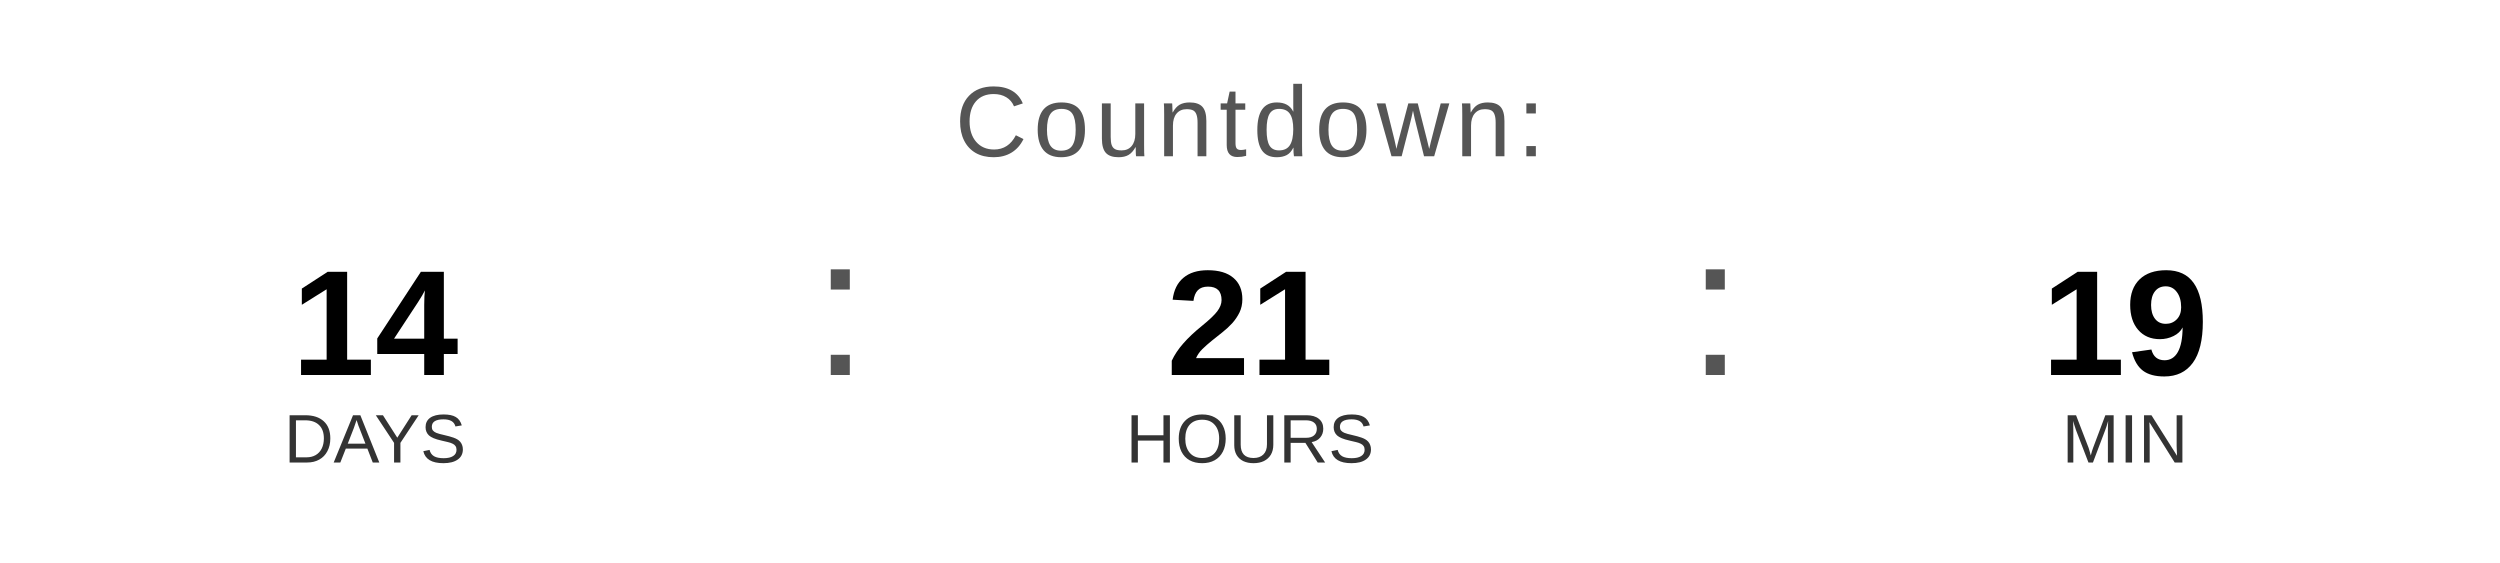
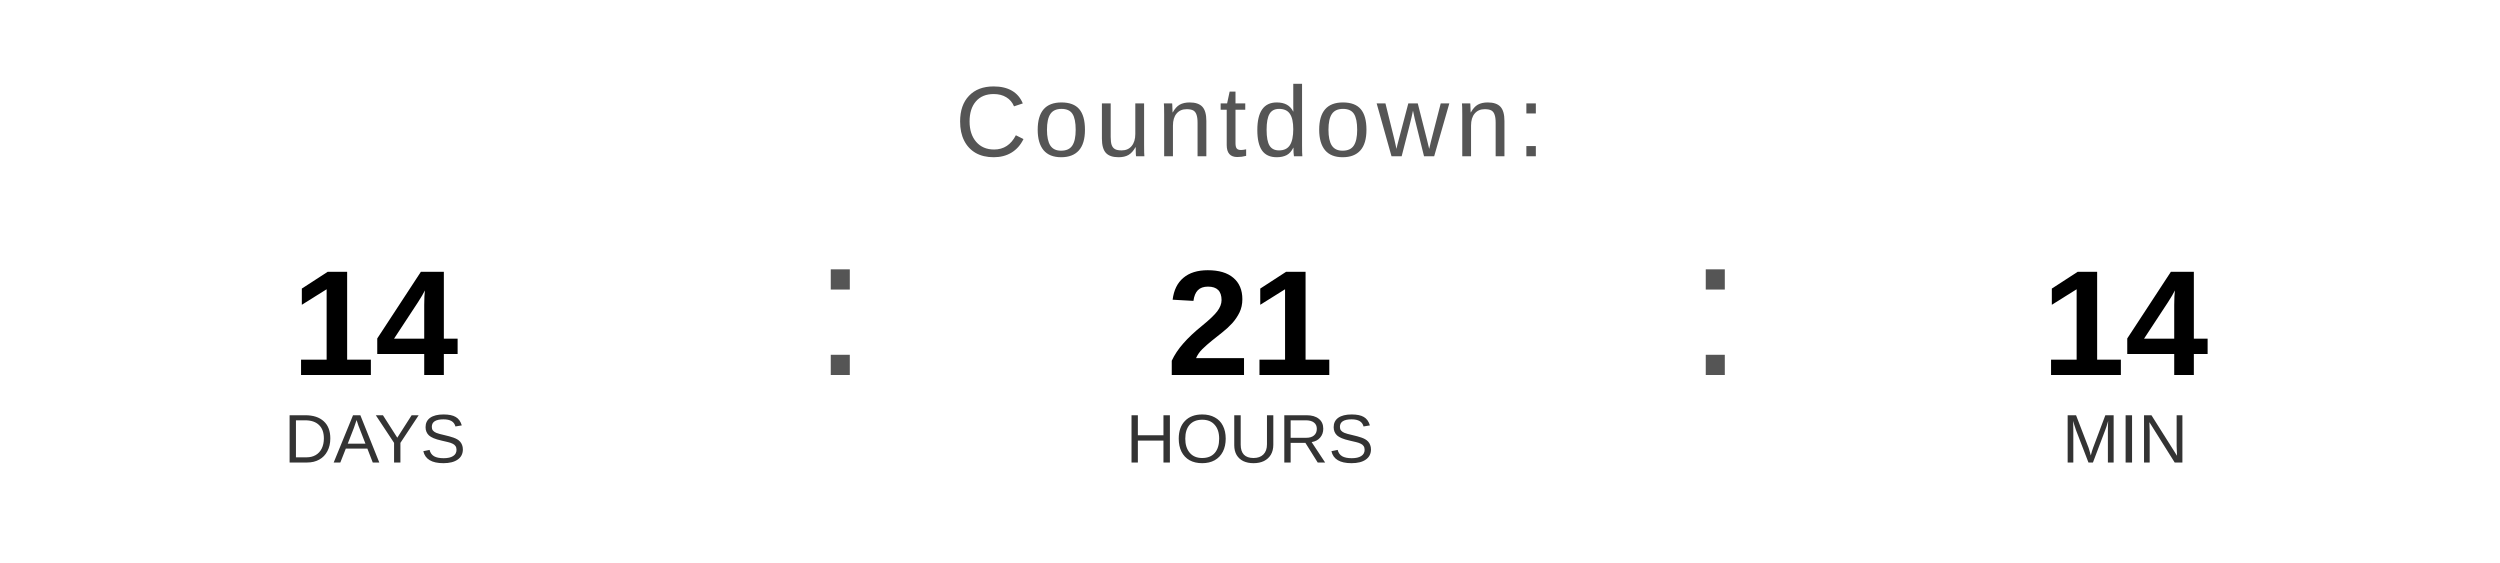
<svg xmlns="http://www.w3.org/2000/svg" width="400" height="90" viewBox="0 0 400 90">
  <text x="200" y="25" font-family="Arial, Helvetica, sans-serif" font-size="16" fill="#555555" text-anchor="middle" letter-spacing="1">
    Countdown:
  </text>
  <text x="60" y="60" font-family="Arial, Helvetica, sans-serif" font-size="24" font-weight="bold" fill="#000000" text-anchor="middle">14</text>
  <text x="60" y="74" font-family="Arial, Helvetica, sans-serif" font-size="11" fill="#333333" text-anchor="middle">DAYS</text>
  <text x="130" y="60" font-family="Arial, sans-serif" font-size="32" fill="#555555">:</text>
  <text x="200" y="60" font-family="Arial, Helvetica, sans-serif" font-size="24" font-weight="bold" fill="#000000" text-anchor="middle">21</text>
  <text x="200" y="74" font-family="Arial, Helvetica, sans-serif" font-size="11" fill="#333333" text-anchor="middle">HOURS</text>
  <text x="270" y="60" font-family="Arial, sans-serif" font-size="32" fill="#555555">:</text>
-   <text x="340" y="60" font-family="Arial, Helvetica, sans-serif" font-size="24" font-weight="bold" fill="#000000" text-anchor="middle">19</text>
+   <text x="340" y="60" font-family="Arial, Helvetica, sans-serif" font-size="24" font-weight="bold" fill="#000000" text-anchor="middle">14</text>
  <text x="340" y="74" font-family="Arial, Helvetica, sans-serif" font-size="11" fill="#333333" text-anchor="middle">MIN</text>
</svg>
